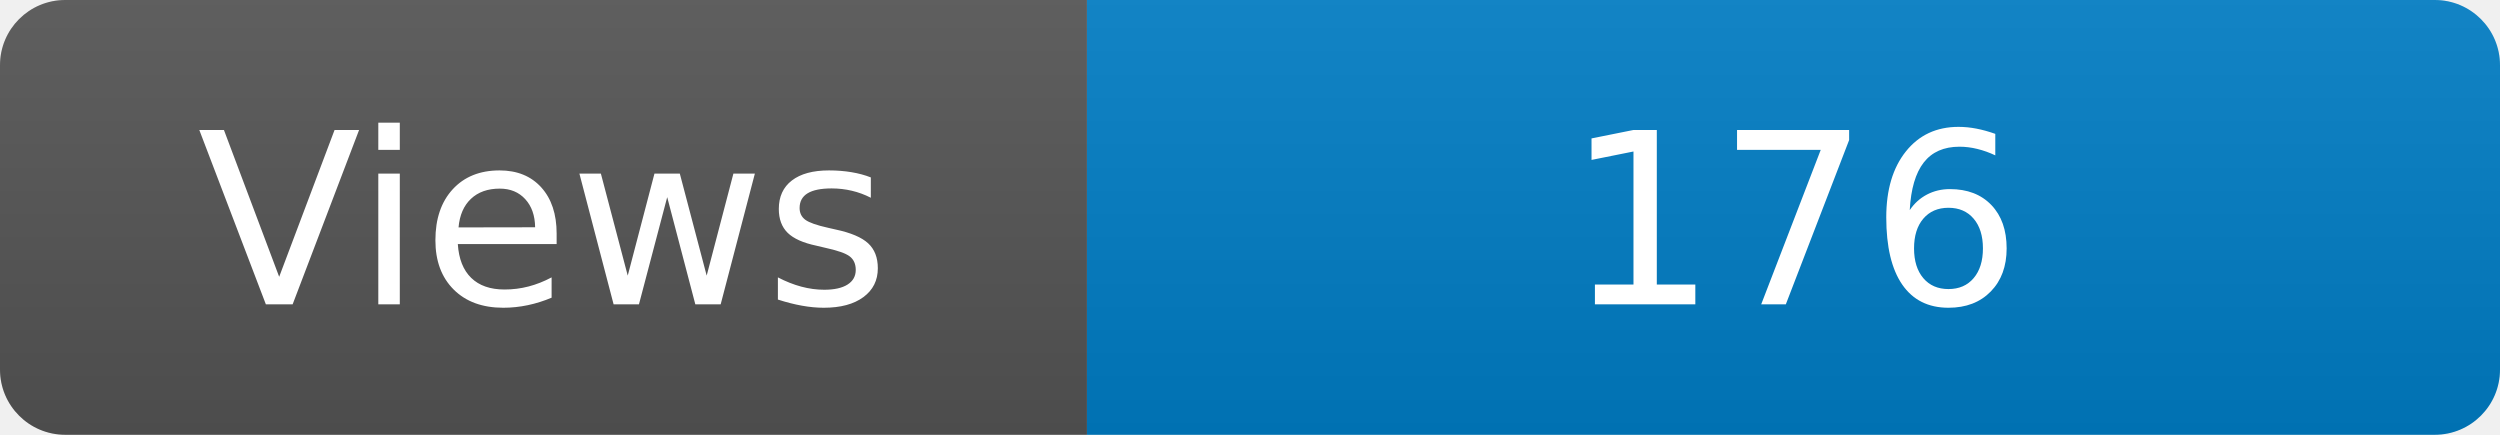
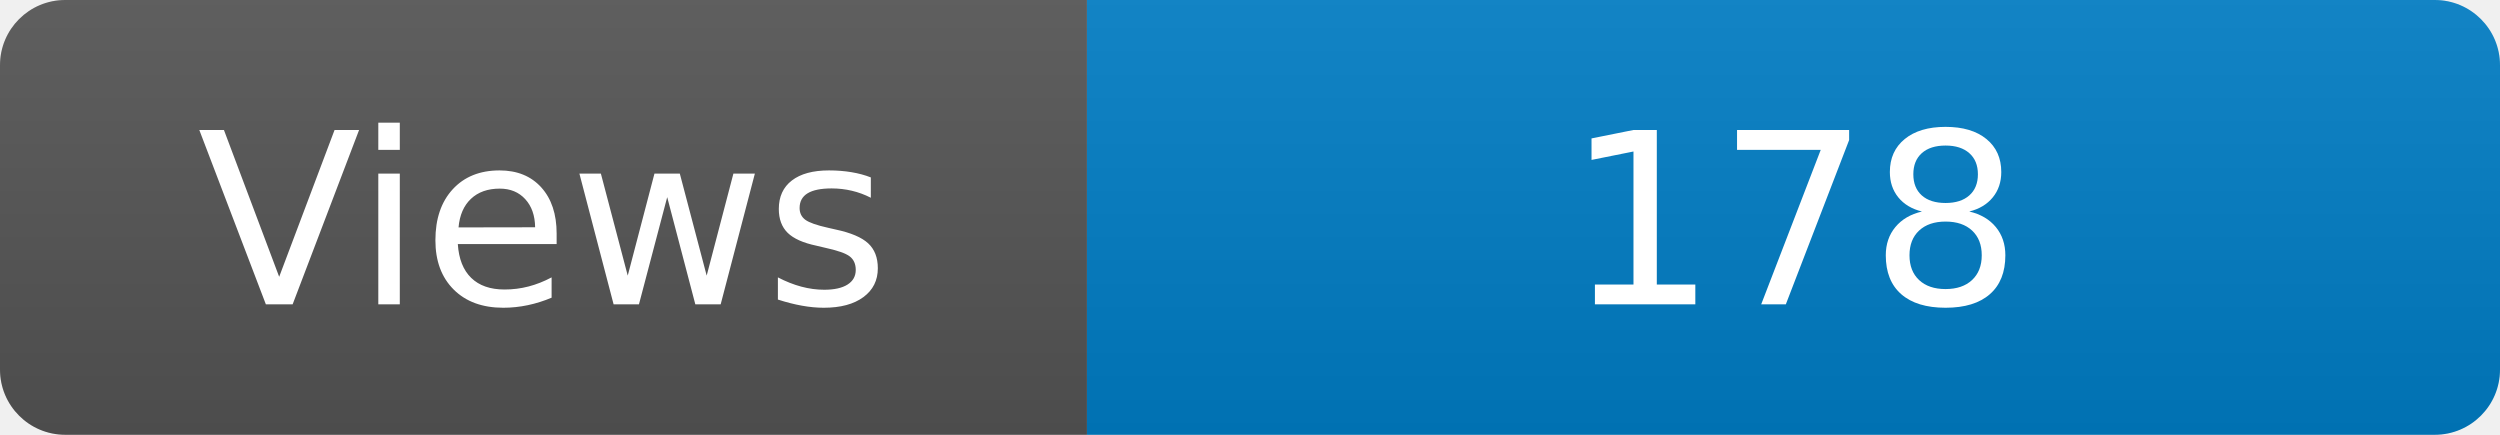
<svg xmlns="http://www.w3.org/2000/svg" width="115" height="20" role="img" aria-label="Maintained?: yes">
  <linearGradient id="s" x2="0" y2="100%">
    <stop offset="0" stop-color="#bbb" stop-opacity=".1" />
    <stop offset="1" stop-opacity=".1" />
  </linearGradient>
  <clipPath id="r">
    <rect width="115" height="20" rx="3" fill="#fff" />
  </clipPath>
  <g clip-path="url(#r)">
    <rect width="50" height="20" fill="#555" />
    <rect x="50" width="160" height="20" fill="#007ec6" />
    <rect width="115" height="20" fill="url(#s)" />
  </g>
  <g fill="#fff" text-anchor="middle" font-family="Verdana,Geneva,DejaVu Sans,sans-serif" font-size="110">
    <text x="250" y="140" transform="scale(.1)" fill="#fff">Views</text>
-     <text x="825" y="140" transform="scale(.1)" fill="#fff">176</text>
+     <text x="825" y="140" transform="scale(.1)" fill="#fff">178</text>
  </g>
</svg>
